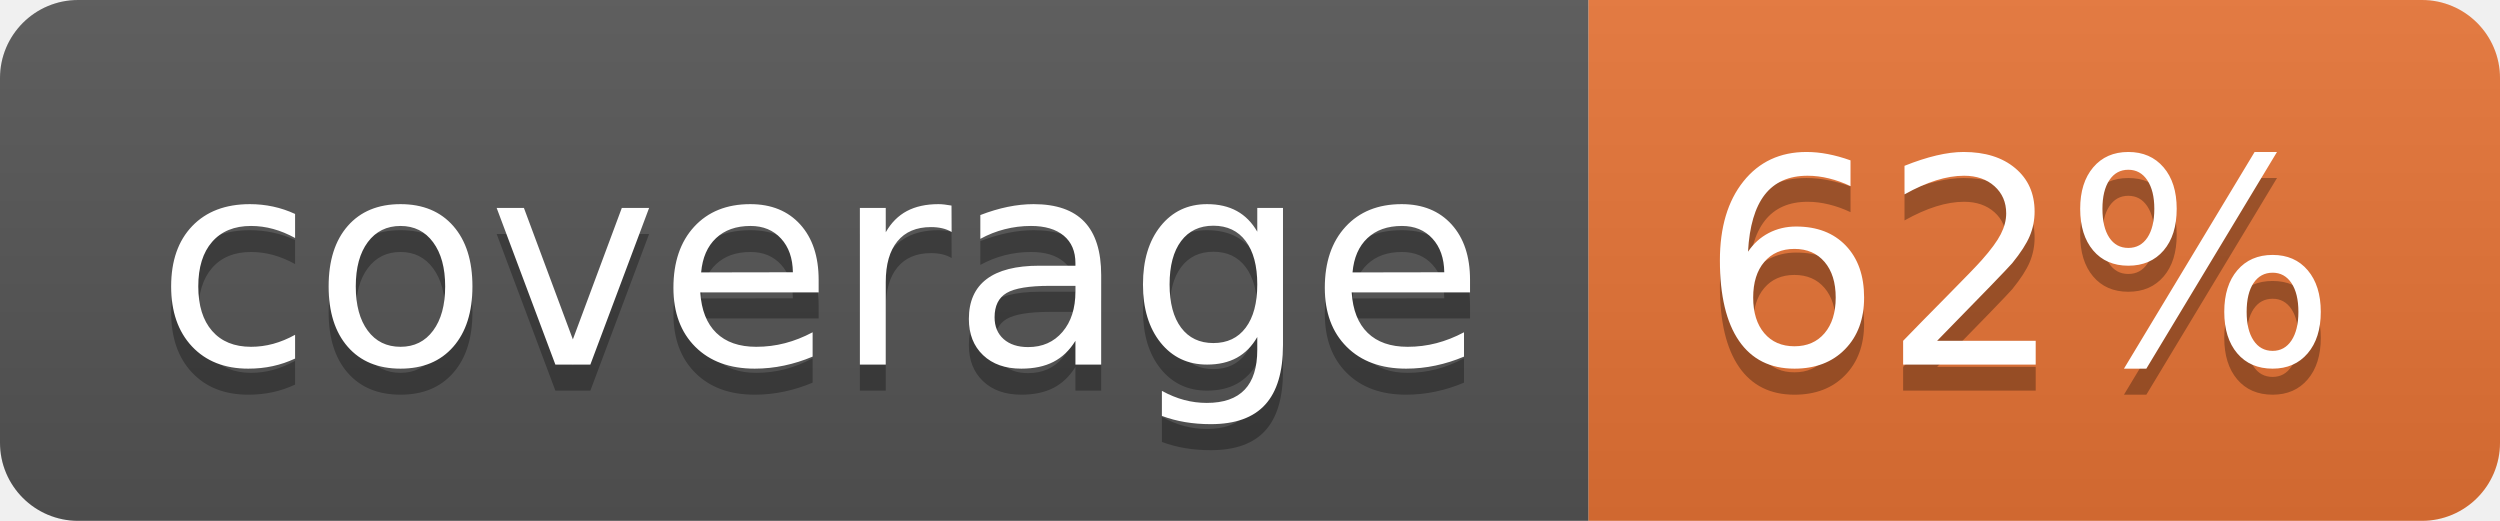
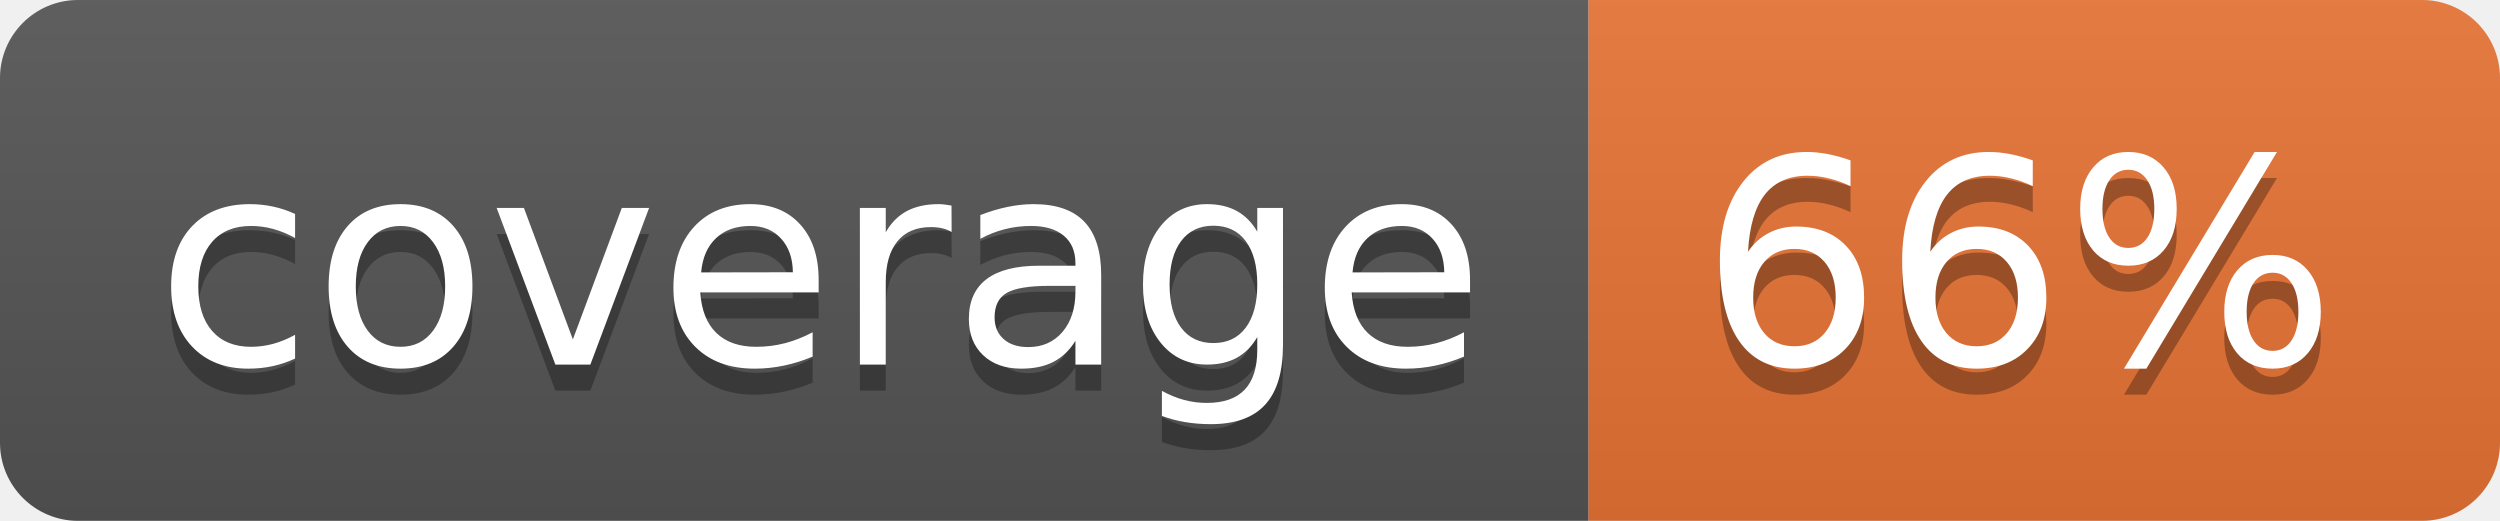
<svg xmlns="http://www.w3.org/2000/svg" width="96" height="20">
  <linearGradient id="b" x2="0" y2="100%">
    <stop offset="0" stop-color="#bbb" stop-opacity=".1" />
    <stop offset="1" stop-opacity=".1" />
  </linearGradient>
  <clipPath id="a">
    <rect width="96" height="20" rx="3" fill="#fff" />
  </clipPath>
  <g clip-path="url(#a)">
    <path fill="#555" d="M0 0h61v20H0z" />
    <path fill="#E87435" d="M61 0h35v20H61z" />
    <path fill="url(#b)" d="M0 0h96v20H0z" />
  </g>
  <g fill="#fff" text-anchor="middle" font-family="DejaVu Sans,Verdana,Geneva,sans-serif" font-size="110">
    <text x="315" y="150" fill="#010101" fill-opacity=".3" transform="scale(.1)" textLength="510">coverage</text>
    <text x="315" y="140" transform="scale(.1)" textLength="510">coverage</text>
-     <text x="775" y="150" fill="#010101" fill-opacity=".3" transform="scale(.1)" textLength="250">62%</text>
-     <text x="775" y="140" transform="scale(.1)" textLength="250">62%</text>
+     <text x="775" y="150" fill="#010101" fill-opacity=".3" transform="scale(.1)" textLength="250">66%</text>
+     <text x="775" y="140" transform="scale(.1)" textLength="250">66%</text>
  </g>
</svg>
